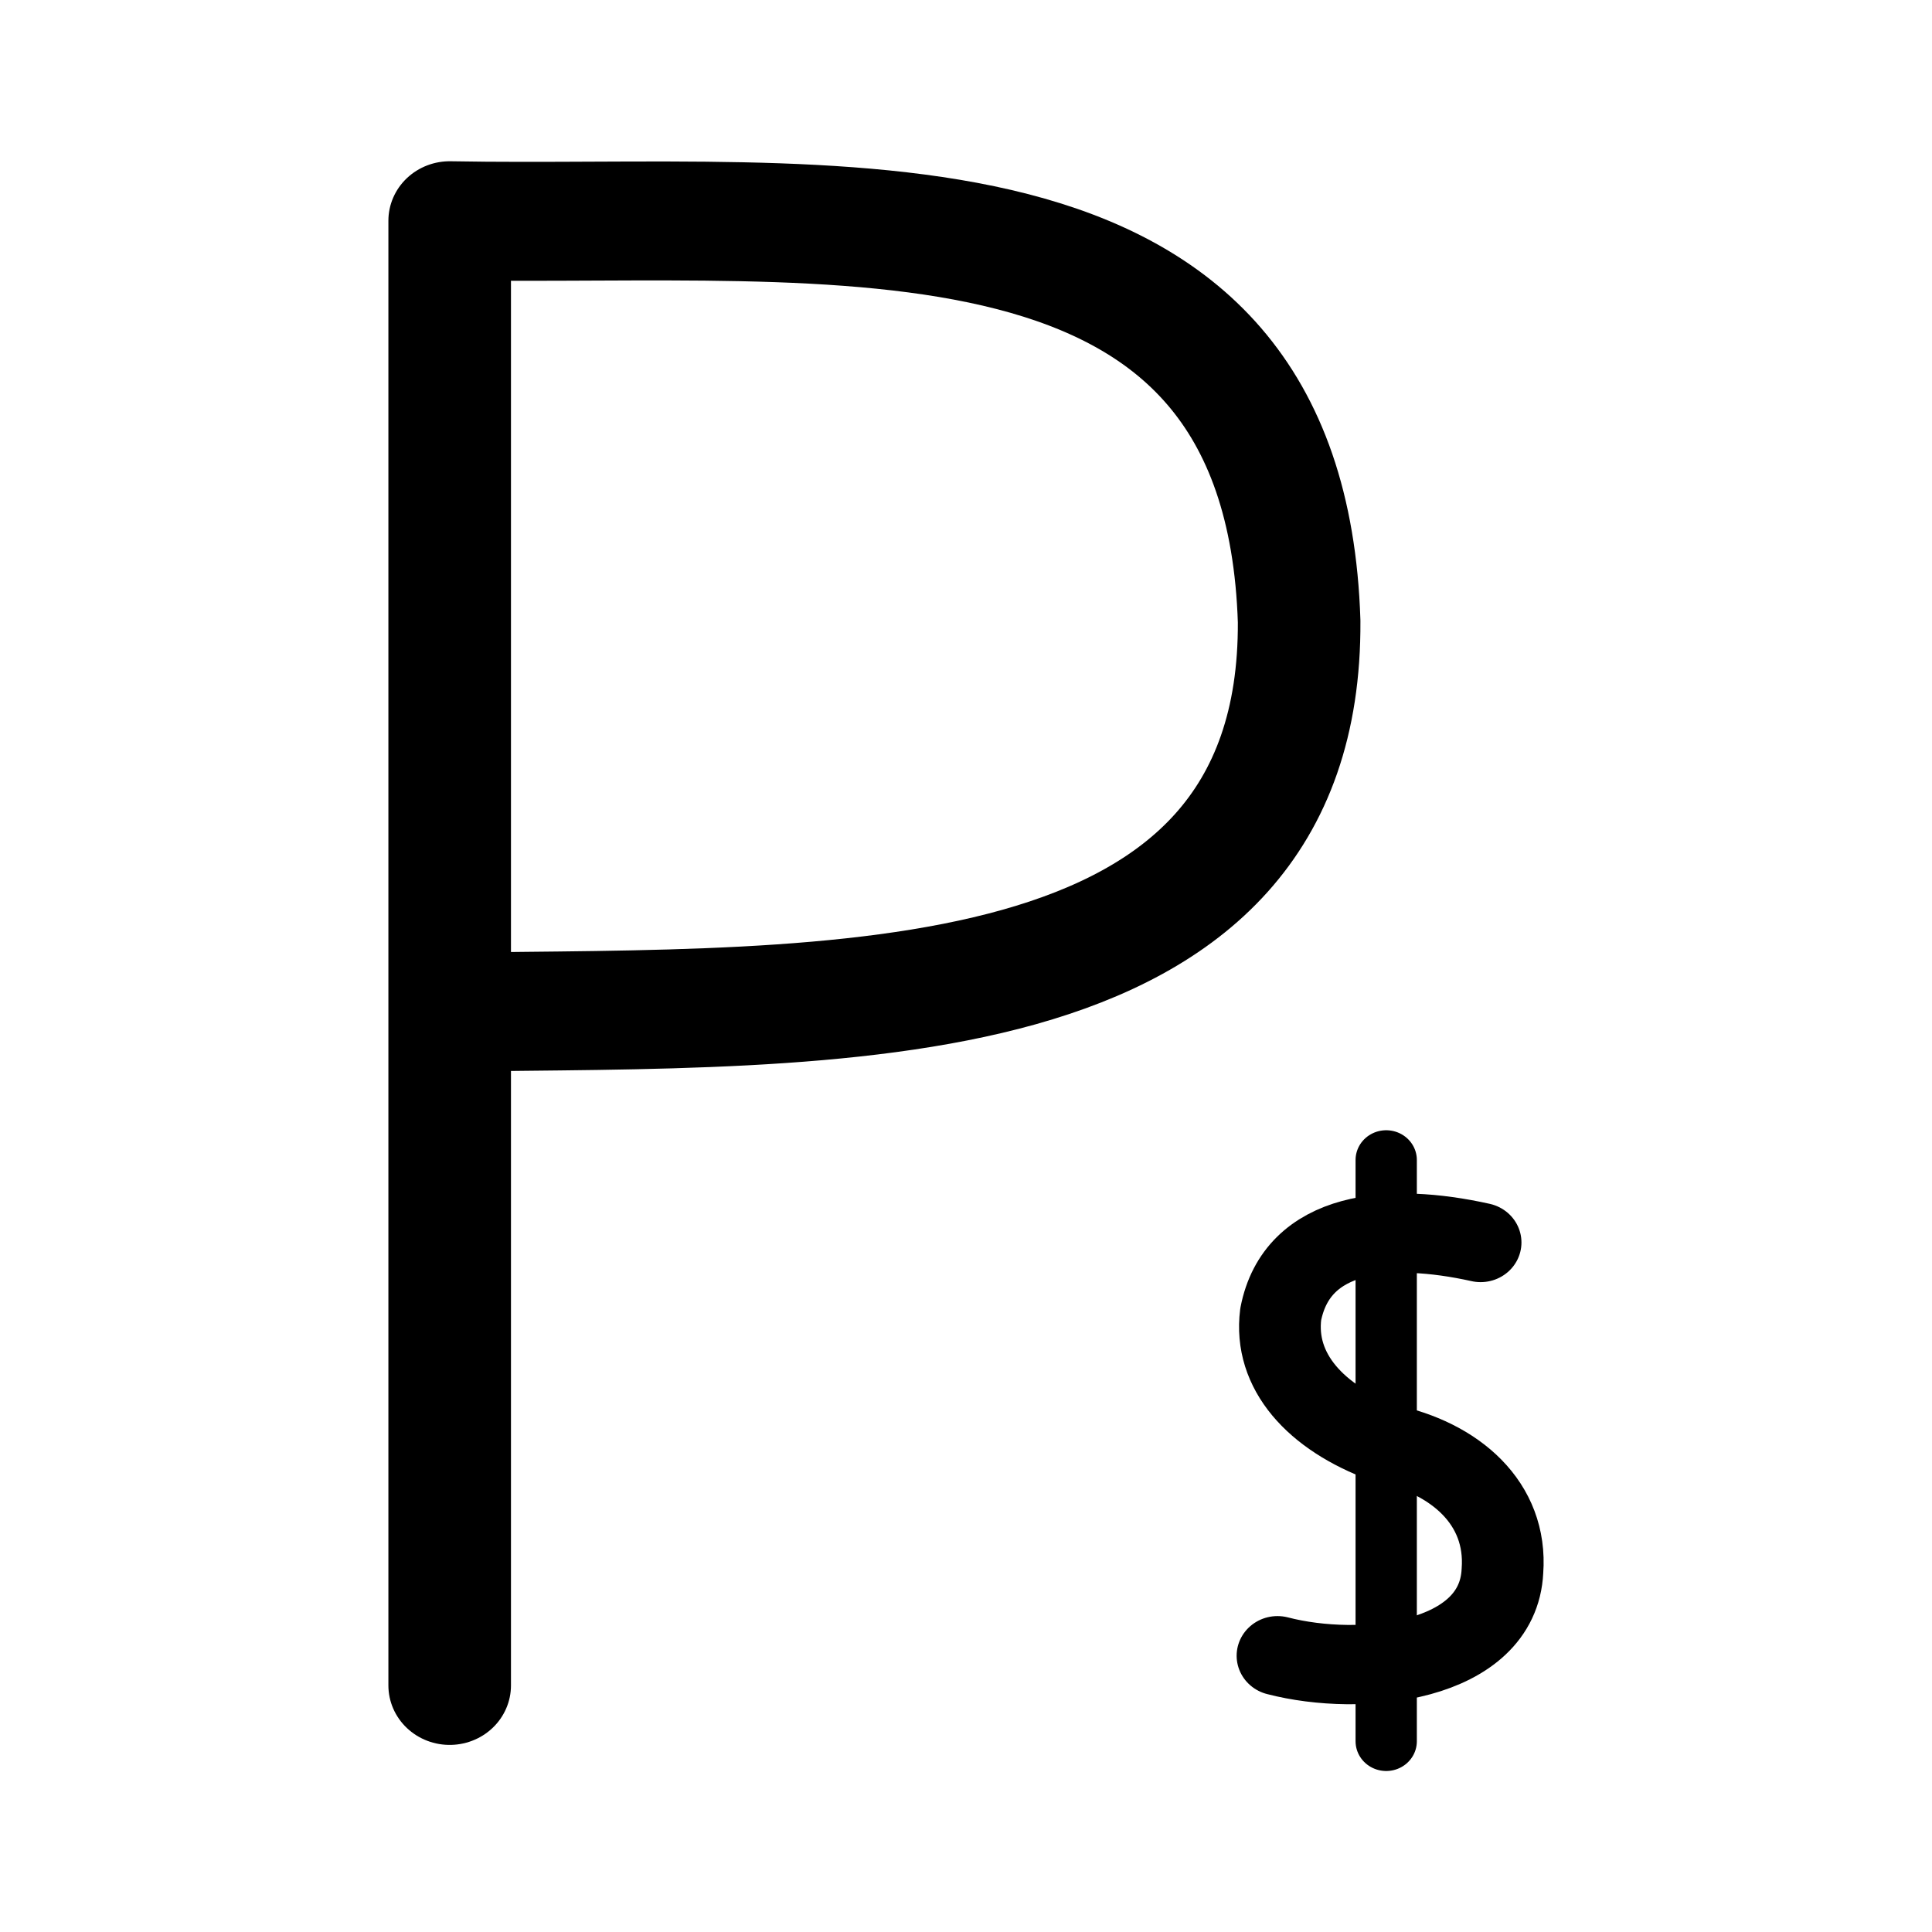
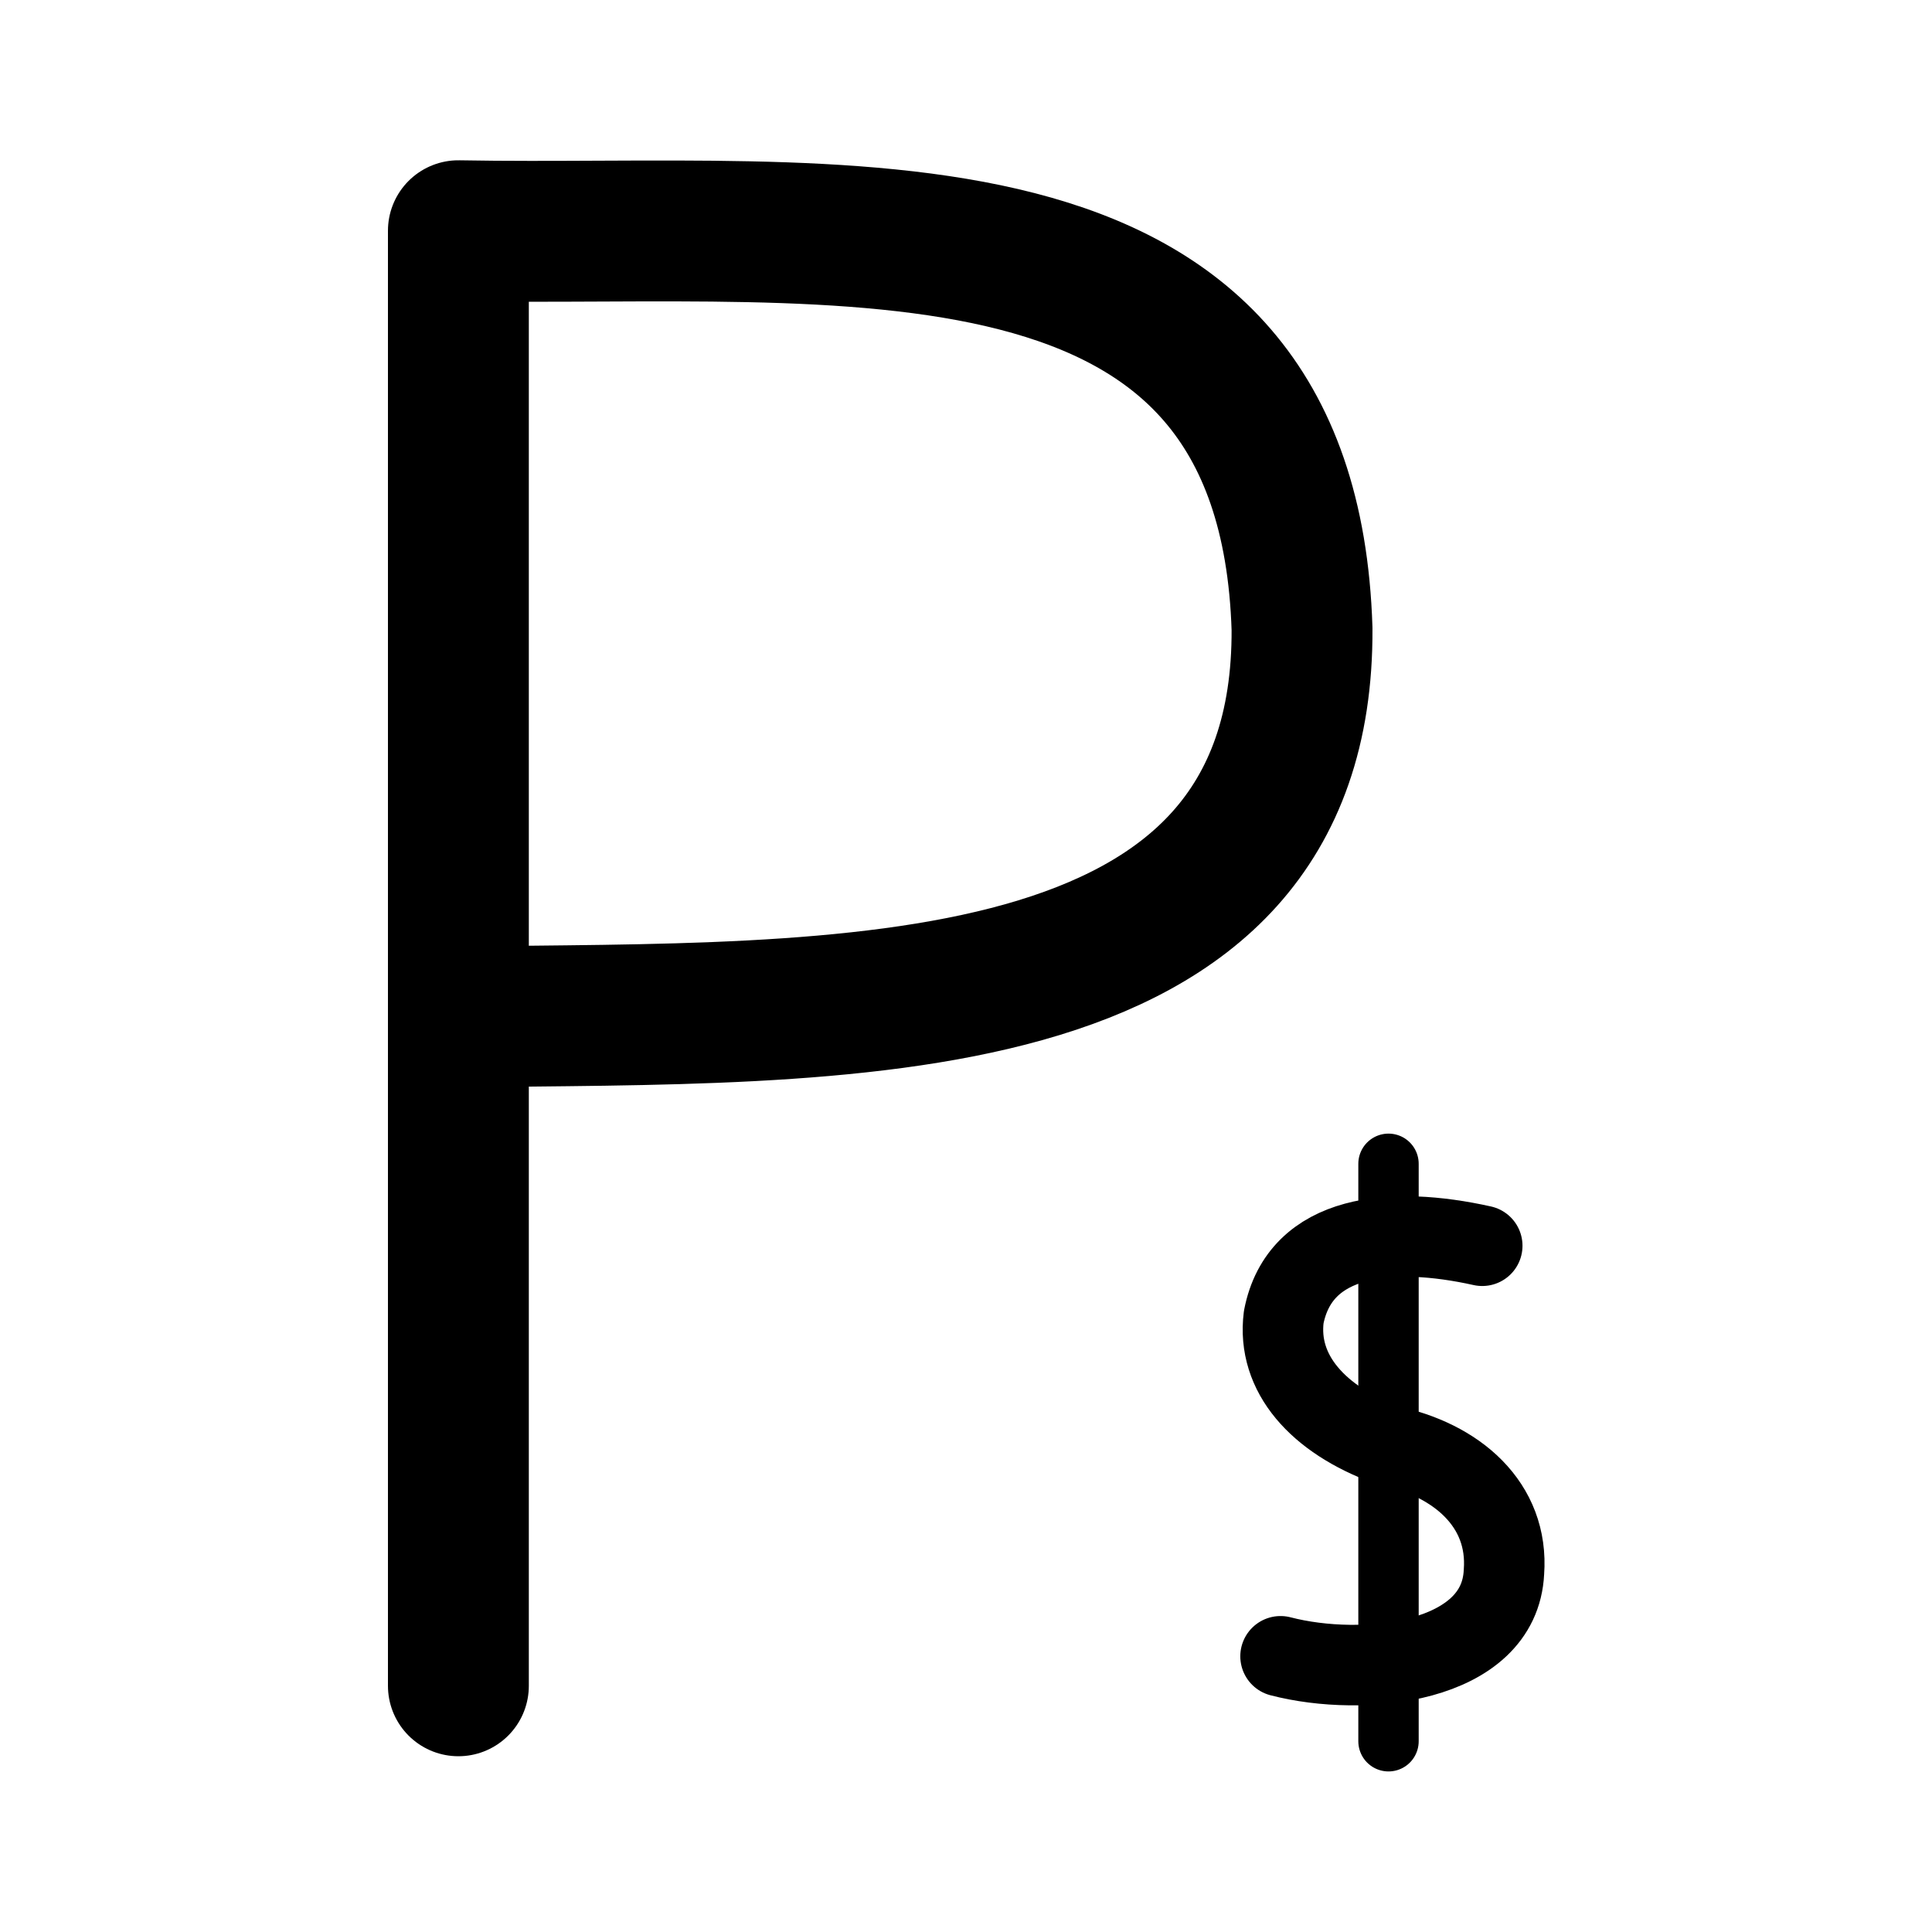
<svg xmlns="http://www.w3.org/2000/svg" viewBox="0 0 192 192">
-   <g fill="none" stroke="#000" stroke-linecap="round" stroke-linejoin="round" stroke-miterlimit="6" stroke-width=".962">
-     <path stroke-width="11.544" d="M50.5 167.968V25.817c36.038.676 78.626-5.651 80 38.884.212 39.416-43.878 37.397-80 37.928" transform="matrix(1.055222 0 0 1.023991 -8.6 -4.501)" />
-     <path stroke-width="5.772" d="M138.7 116.972v56.414" transform="matrix(1.055222 0 0 1.023991 -8.6 -4.501)" />
-     <path stroke-width="7.696" d="M147.59 124.979c-8.53-1.958-17.283-1.21-18.825 6.973-.677 5.522 3.266 10.03 9.8 12.51 6.624 1.39 11.558 5.823 11.082 12.397-.413 8.94-13.334 10.33-21.185 8.226" transform="matrix(1.055222 0 0 1.023991 -8.6 -4.501)" />
-   </g>
+   <path fill="none" stroke="#000" stroke-linecap="round" stroke-linejoin="round" stroke-miterlimit="6" stroke-width="14" d="M45.554 167.533V22.929c37.768.687 82.4-5.749 83.84 39.555.223 40.096-45.984 38.042-83.84 38.583" />
+   <path fill="none" stroke="#000" stroke-linecap="round" stroke-linejoin="round" stroke-miterlimit="6" stroke-width="6" d="M137.988 115.657v57.387" />
+   <path fill="none" stroke="#000" stroke-linecap="round" stroke-linejoin="round" stroke-miterlimit="6" stroke-width="8" d="M147.304 123.802c-8.938-1.992-18.112-1.232-19.728 7.093-.71 5.618 3.423 10.204 10.271 12.726 6.942 1.414 12.112 5.924 11.614 12.611-.433 9.094-13.975 10.508-22.202 8.368" />
</svg>
